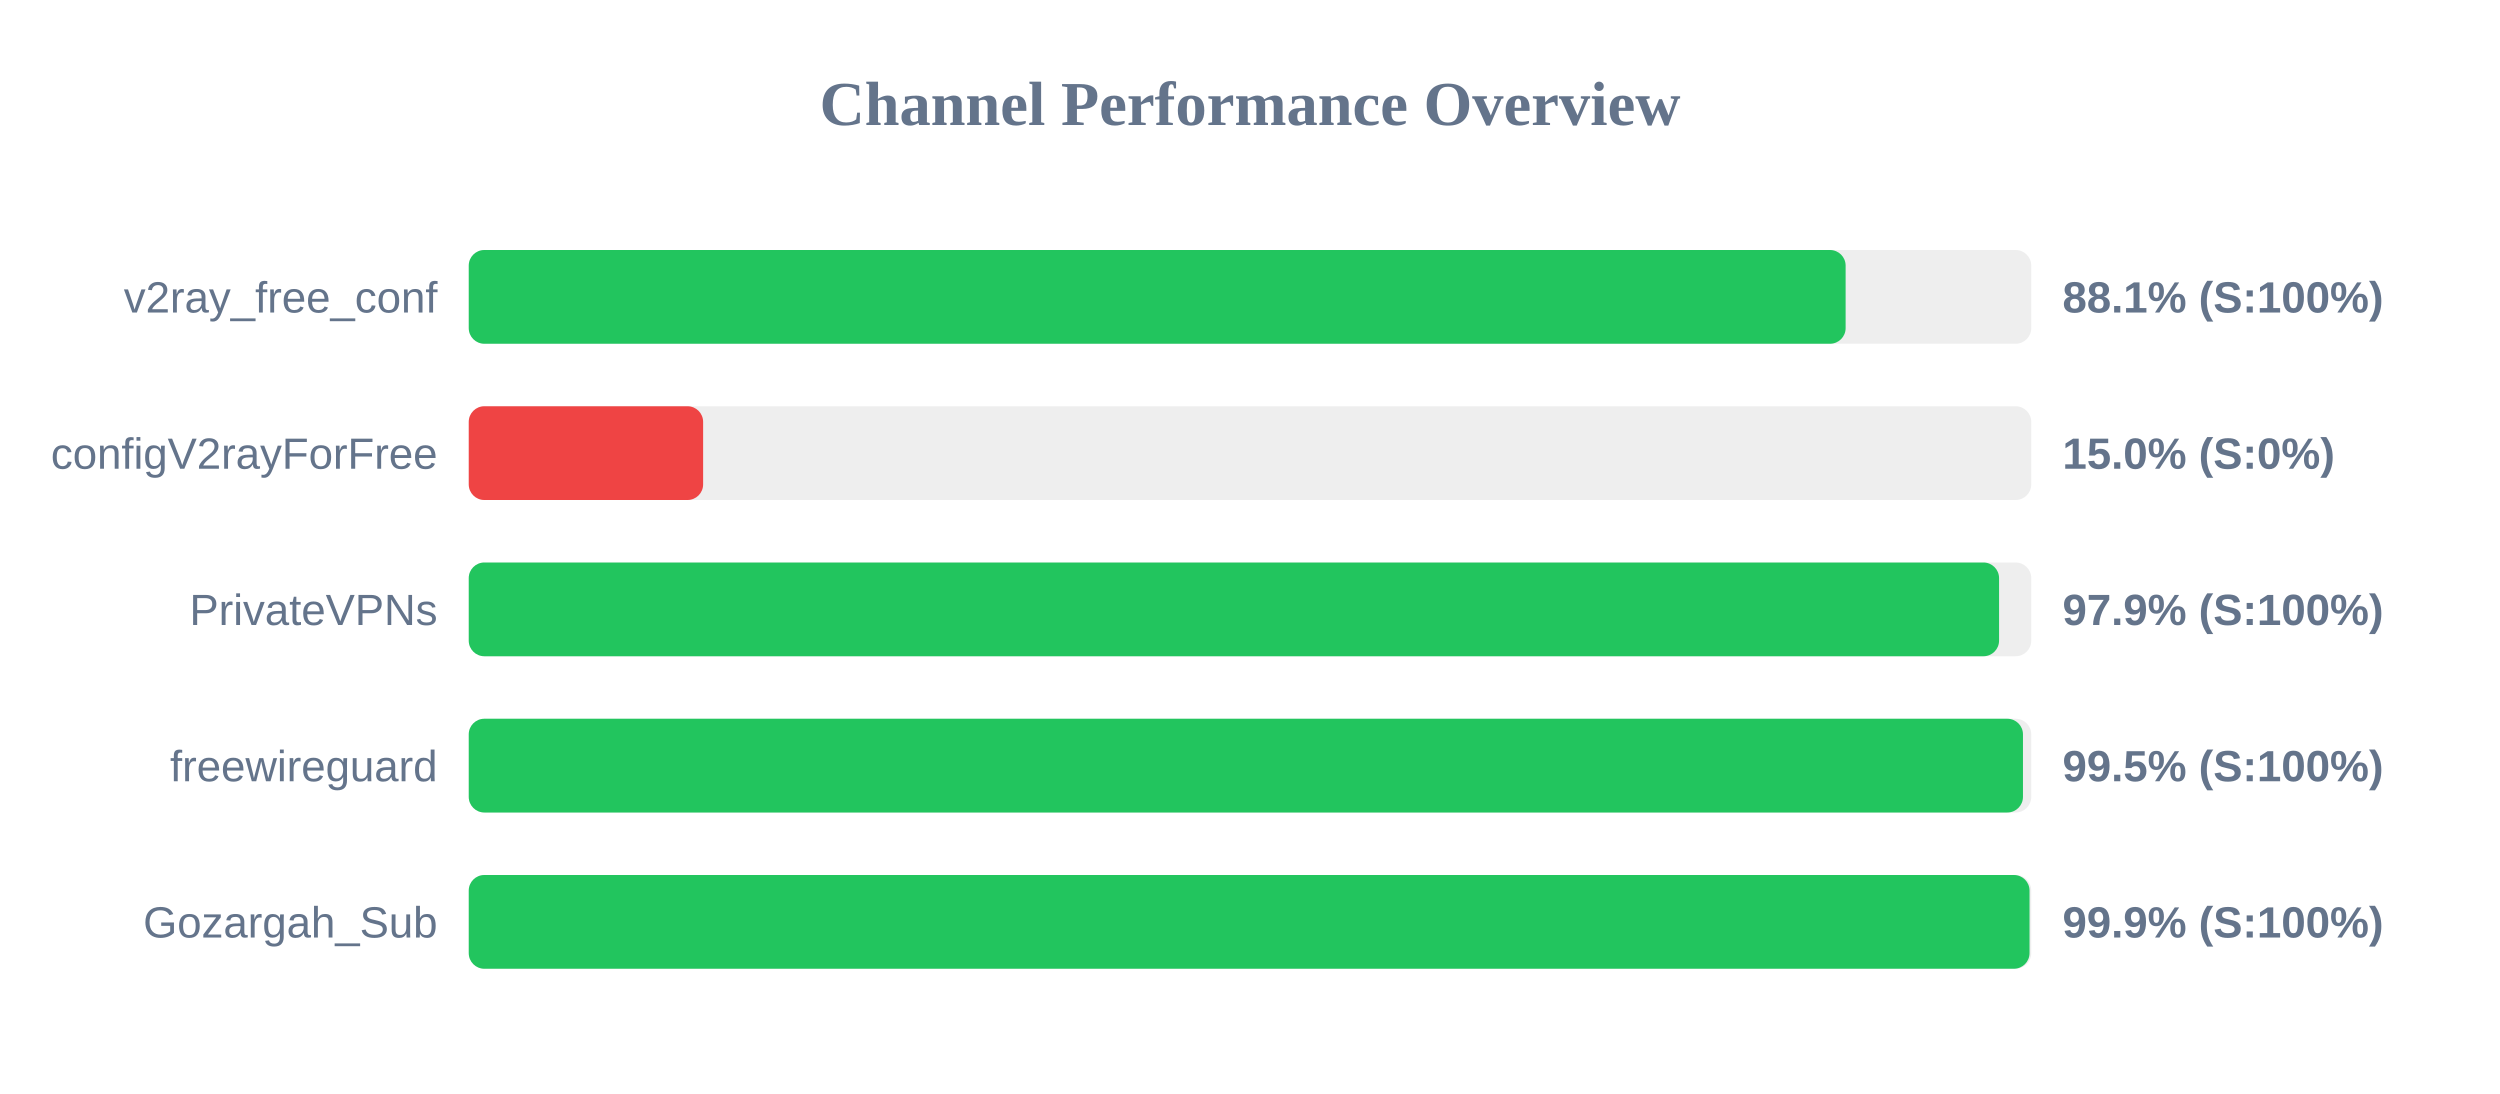
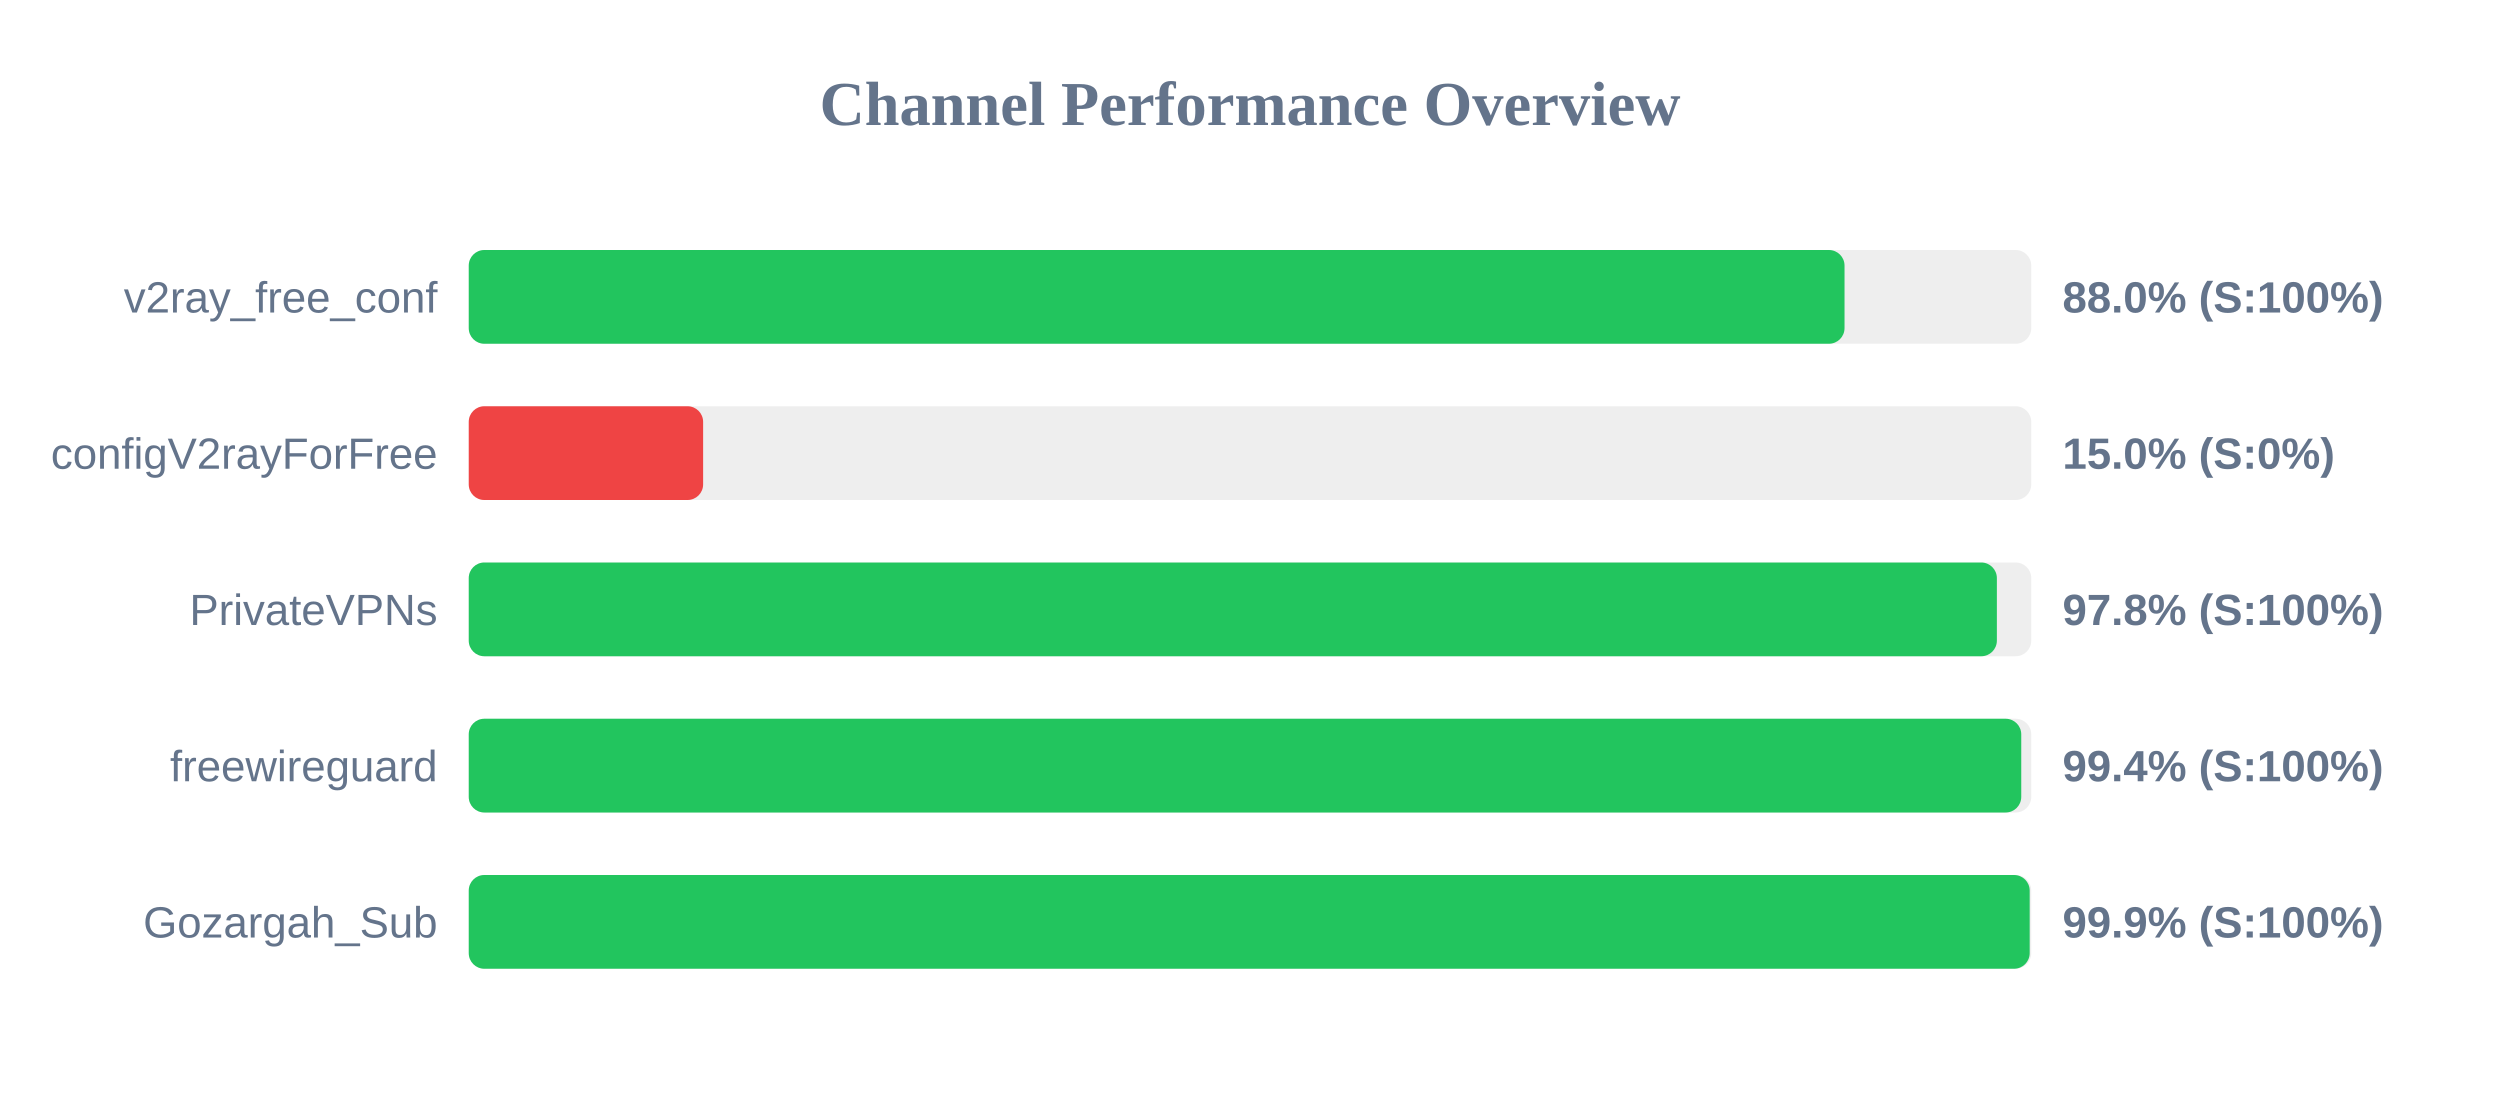
<svg xmlns="http://www.w3.org/2000/svg" width="800" height="350" version="1.1">
  <style>
        .row { font: 14px Arial; fill: #64748b; }
        .score { font: bold 14px Arial; fill: #64748b; }
    </style>
  <text x="400" y="40" text-anchor="middle" font-size="20px" font-weight="bold" fill="#64748b">Channel Performance Overview</text>
  <rect x="150" y="80" width="500" height="30" fill="#eee" rx="5" />
-   <rect x="150" y="80" width="440.6" height="30" fill="#22c55e" rx="5" />
+   <rect x="150" y="80" width="440.25" height="30" fill="#22c55e" rx="5" />
  <text x="140" y="100" text-anchor="end" class="row">v2ray_free_conf</text>
-   <text x="660" y="100" text-anchor="start" class="score">88.1% (S:100%)</text>
+   <text x="660" y="100" text-anchor="start" class="score">88.0% (S:100%)</text>
  <rect x="150" y="130" width="500" height="30" fill="#eee" rx="5" />
  <rect x="150" y="130" width="75.0" height="30" fill="#ef4444" rx="5" />
  <text x="140" y="150" text-anchor="end" class="row">configV2rayForFree</text>
  <text x="660" y="150" text-anchor="start" class="score">15.0% (S:0%)</text>
  <rect x="150" y="180" width="500" height="30" fill="#eee" rx="5" />
-   <rect x="150" y="180" width="489.7" height="30" fill="#22c55e" rx="5" />
+   <rect x="150" y="180" width="489.0" height="30" fill="#22c55e" rx="5" />
  <text x="140" y="200" text-anchor="end" class="row">PrivateVPNs</text>
-   <text x="660" y="200" text-anchor="start" class="score">97.9% (S:100%)</text>
+   <text x="660" y="200" text-anchor="start" class="score">97.8% (S:100%)</text>
  <rect x="150" y="230" width="500" height="30" fill="#eee" rx="5" />
-   <rect x="150" y="230" width="497.35" height="30" fill="#22c55e" rx="5" />
+   <rect x="150" y="230" width="496.8" height="30" fill="#22c55e" rx="5" />
  <text x="140" y="250" text-anchor="end" class="row">freewireguard</text>
-   <text x="660" y="250" text-anchor="start" class="score">99.5% (S:100%)</text>
+   <text x="660" y="250" text-anchor="start" class="score">99.4% (S:100%)</text>
  <rect x="150" y="280" width="500" height="30" fill="#eee" rx="5" />
-   <rect x="150" y="280" width="499.45" height="30" fill="#22c55e" rx="5" />
+   <rect x="150" y="280" width="499.5" height="30" fill="#22c55e" rx="5" />
  <text x="140" y="300" text-anchor="end" class="row">Gozargah_Sub</text>
  <text x="660" y="300" text-anchor="start" class="score">99.9% (S:100%)</text>
</svg>
